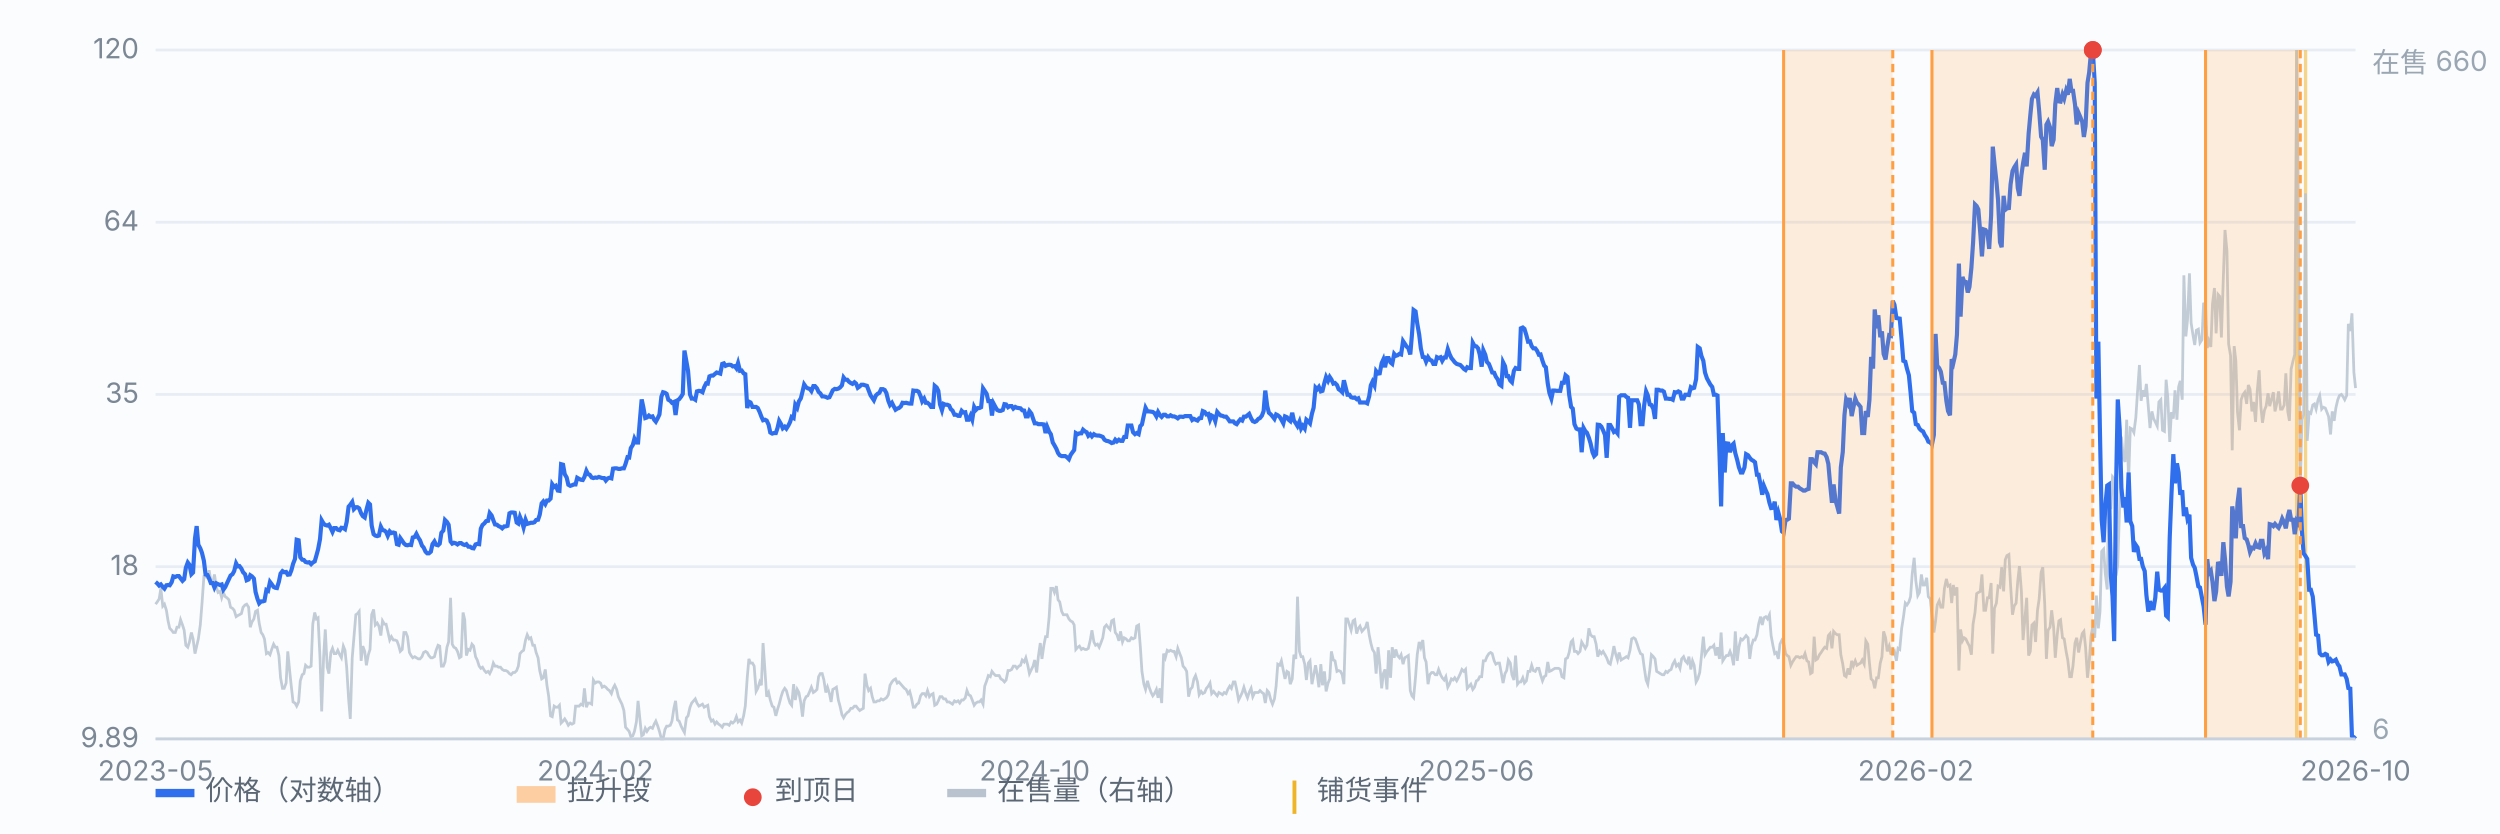
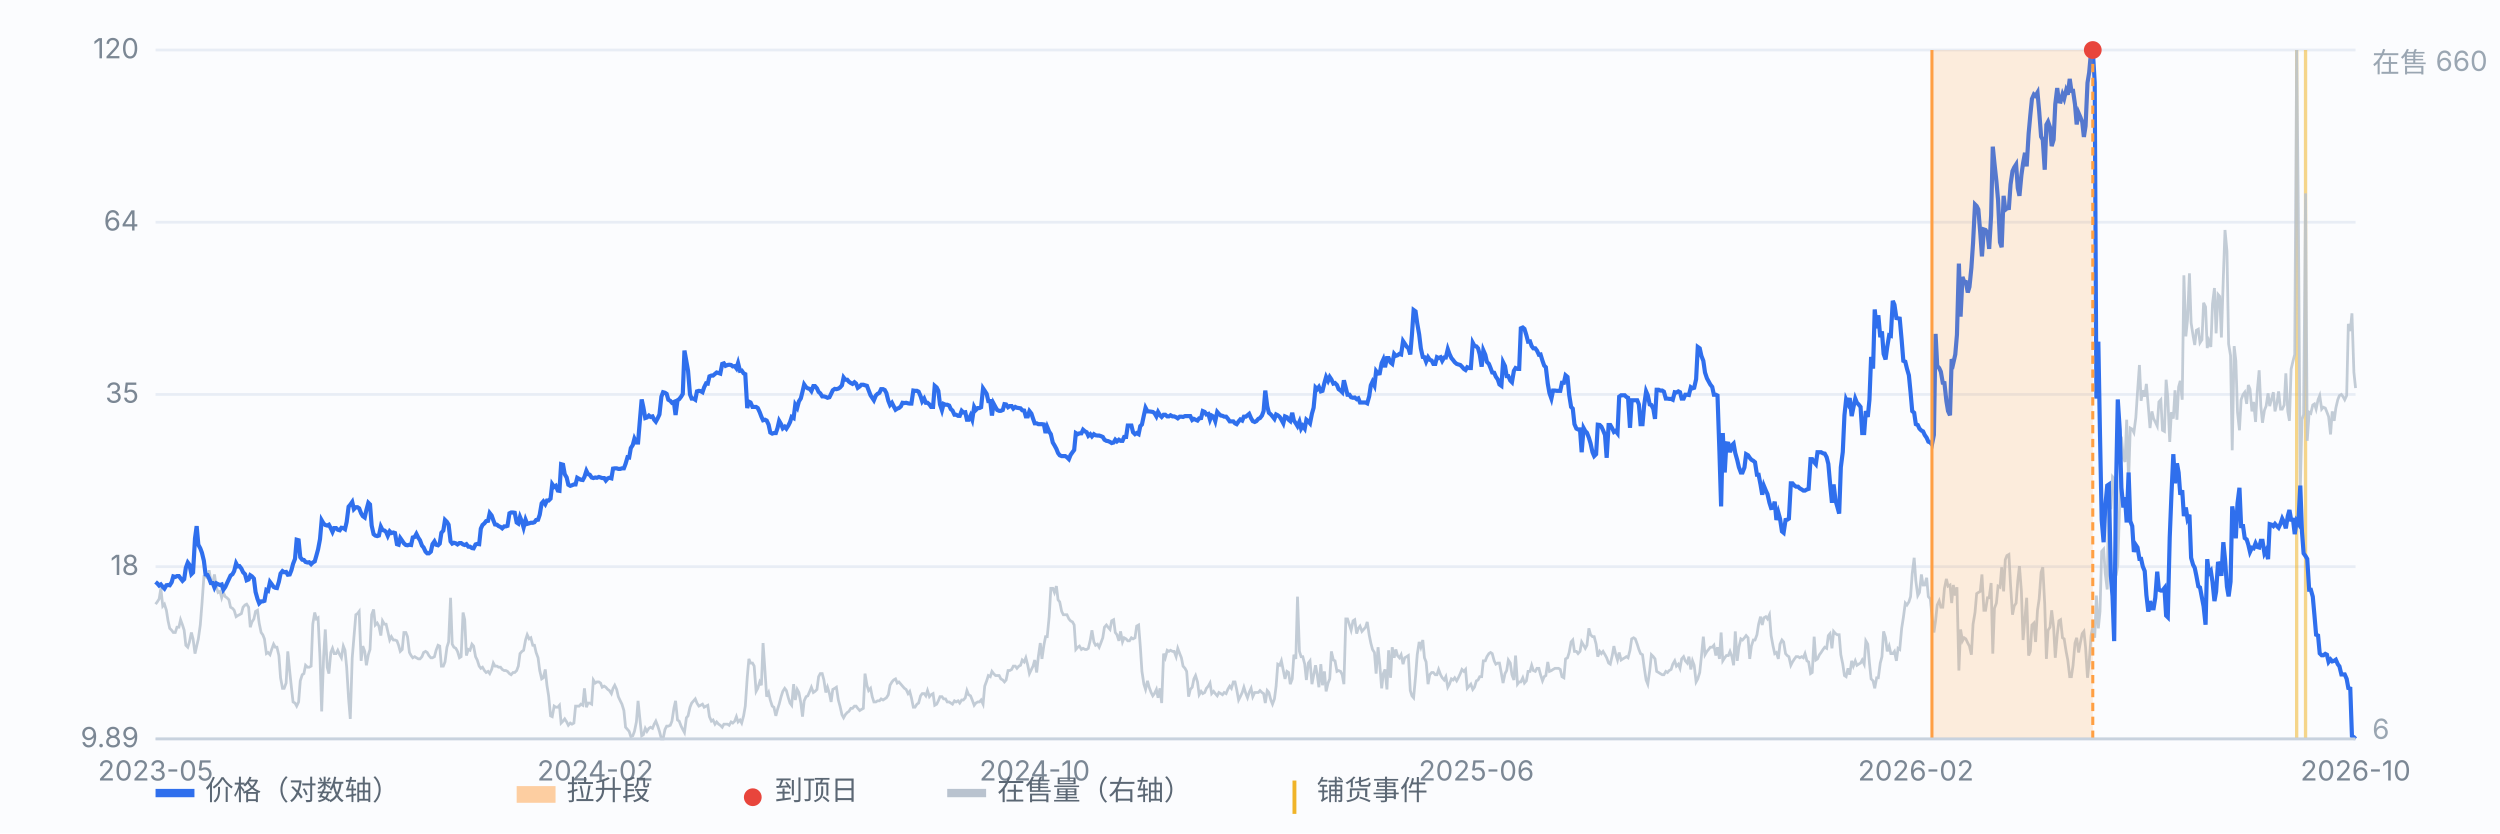
<svg xmlns="http://www.w3.org/2000/svg" viewBox="0 0 900 300" preserveAspectRatio="xMidYMid meet" style="width:100%;max-width:900px;height:auto;display:block" font-family="-apple-system,Segoe UI,Microsoft YaHei,sans-serif" font-size="10">
  <rect x="0" y="0" width="900" height="300" fill="#fbfcfe" />
  <line x1="56" y1="266.0" x2="848" y2="266.0" stroke="#e8edf5" stroke-width="1" />
  <text x="50" y="269.0" text-anchor="end" fill="#7b8794">9.89</text>
  <line x1="56" y1="204.0" x2="848" y2="204.0" stroke="#e8edf5" stroke-width="1" />
  <text x="50" y="207.0" text-anchor="end" fill="#7b8794">18</text>
  <line x1="56" y1="142.0" x2="848" y2="142.0" stroke="#e8edf5" stroke-width="1" />
  <text x="50" y="145.0" text-anchor="end" fill="#7b8794">35</text>
  <line x1="56" y1="80.0" x2="848" y2="80.0" stroke="#e8edf5" stroke-width="1" />
  <text x="50" y="83.0" text-anchor="end" fill="#7b8794">64</text>
  <line x1="56" y1="18.0" x2="848" y2="18.0" stroke="#e8edf5" stroke-width="1" />
  <text x="50" y="21.0" text-anchor="end" fill="#7b8794">120</text>
  <line x1="826.8" y1="18" x2="826.8" y2="266" stroke="#f0b429" stroke-width="1.2" opacity="0.55" />
  <line x1="830.0" y1="18" x2="830.0" y2="266" stroke="#f0b429" stroke-width="1.2" opacity="0.55" />
  <path d="M56.0 217.5 L56.6 216.7 L57.3 215.6 L57.9 211.8 L58.6 218.2 L59.2 217.5 L59.9 219.7 L60.5 223.5 L61.1 226.2 L61.8 226.9 L62.4 227.7 L63.1 227.7 L63.7 225.8 L64.4 225.8 L65.0 223.1 L65.7 225.0 L66.3 226.9 L66.9 232.3 L67.6 233.0 L68.2 231.1 L68.9 227.7 L69.5 230.0 L70.2 235.3 L70.8 232.6 L71.4 230.0 L72.1 225.0 L72.7 217.5 L73.4 207.6 L74.0 207.6 L74.7 208.0 L75.3 205.3 L75.9 209.1 L76.6 209.9 L77.2 206.8 L77.9 211.4 L78.5 213.3 L79.2 212.9 L79.8 215.2 L80.4 213.3 L81.1 214.8 L81.7 215.2 L82.4 215.9 L83.0 218.6 L83.7 219.0 L84.3 219.7 L85.0 222.0 L85.6 221.6 L86.2 221.3 L86.9 220.9 L87.5 218.6 L88.2 217.8 L88.8 217.5 L89.5 218.6 L90.1 225.8 L90.7 223.9 L91.4 222.8 L92.0 220.1 L92.7 219.7 L93.3 224.3 L94.0 227.7 L94.6 228.5 L95.2 230.0 L95.9 235.3 L96.5 234.9 L97.2 235.7 L97.8 233.8 L98.5 231.9 L99.1 233.0 L99.7 233.0 L100.4 236.0 L101.0 244.0 L101.7 247.8 L102.3 247.8 L103.0 245.9 L103.6 234.5 L104.3 241.7 L104.9 247.4 L105.5 252.7 L106.2 253.1 L106.8 254.2 L107.5 252.7 L108.1 245.1 L108.8 242.9 L109.4 242.5 L110.0 239.5 L110.7 240.2 L111.3 240.2 L112.0 239.8 L112.6 224.7 L113.3 220.5 L113.9 222.8 L114.5 222.4 L115.2 236.8 L115.8 256.1 L116.5 236.4 L117.1 226.6 L117.8 240.2 L118.4 242.5 L119.1 234.9 L119.7 233.4 L120.3 235.3 L121.0 235.3 L121.6 234.1 L122.3 235.7 L122.9 236.8 L123.6 232.6 L124.2 234.1 L124.8 240.2 L125.5 251.6 L126.1 258.8 L126.8 236.8 L127.4 229.6 L128.1 221.3 L128.7 220.9 L129.3 220.1 L130.0 237.9 L130.6 232.6 L131.3 234.5 L131.9 239.5 L132.6 235.7 L133.2 233.8 L133.8 221.3 L134.5 219.4 L135.1 225.0 L135.8 224.3 L136.4 225.4 L137.1 228.8 L137.7 223.5 L138.4 224.7 L139.0 224.7 L139.6 227.3 L140.3 230.4 L140.9 229.2 L141.6 230.4 L142.2 230.4 L142.9 230.7 L143.5 232.3 L144.1 234.5 L144.8 233.8 L145.4 227.7 L146.1 227.7 L146.7 229.2 L147.4 234.9 L148.0 236.0 L148.6 236.8 L149.3 236.4 L149.9 236.8 L150.6 237.2 L151.2 237.2 L151.9 236.4 L152.5 234.9 L153.2 234.5 L153.8 234.9 L154.4 236.0 L155.1 236.8 L155.7 236.8 L156.4 236.4 L157.0 234.1 L157.7 232.3 L158.3 232.6 L158.9 239.8 L159.6 239.8 L160.2 238.3 L160.9 233.0 L161.5 231.1 L162.2 215.2 L162.8 231.9 L163.4 233.0 L164.1 233.4 L164.7 234.5 L165.4 236.8 L166.0 236.4 L166.7 220.5 L167.3 223.1 L167.9 236.0 L168.6 233.8 L169.2 234.1 L169.9 231.9 L170.5 232.6 L171.2 236.4 L171.8 237.6 L172.5 239.8 L173.1 240.6 L173.7 240.2 L174.4 241.4 L175.0 242.1 L175.7 241.7 L176.3 242.5 L177.0 241.0 L177.6 238.7 L178.2 239.8 L178.9 239.8 L179.5 240.2 L180.2 240.2 L180.8 241.0 L181.5 241.4 L182.1 241.4 L182.7 241.7 L183.4 242.5 L184.0 242.9 L184.7 242.1 L185.3 242.1 L186.0 241.4 L186.6 239.8 L187.2 235.3 L187.9 234.5 L188.5 234.1 L189.2 230.4 L189.8 228.5 L190.5 230.0 L191.1 229.6 L191.8 232.3 L192.4 232.3 L193.0 234.9 L193.7 236.8 L194.3 241.4 L195.0 244.4 L195.6 244.0 L196.3 241.0 L196.9 246.7 L197.5 250.5 L198.2 257.7 L198.8 258.0 L199.5 254.2 L200.1 254.6 L200.8 254.6 L201.4 253.9 L202.0 260.3 L202.7 259.6 L203.3 258.8 L204.0 259.9 L204.6 261.1 L205.3 260.3 L205.9 260.7 L206.6 260.3 L207.2 254.2 L207.8 254.2 L208.5 254.2 L209.1 253.5 L209.8 253.9 L210.4 247.8 L211.1 254.6 L211.7 253.1 L212.3 253.1 L213.0 253.5 L213.6 244.8 L214.3 245.9 L214.9 245.5 L215.6 245.5 L216.2 245.9 L216.8 247.4 L217.5 247.0 L218.1 247.4 L218.8 248.2 L219.4 248.6 L220.1 249.7 L220.7 247.8 L221.3 246.7 L222.0 248.2 L222.6 250.8 L223.3 252.3 L223.9 253.5 L224.6 255.8 L225.2 261.8 L225.9 262.6 L226.5 263.3 L227.1 265.2 L227.8 264.9 L228.4 263.3 L229.1 259.9 L229.7 252.3 L230.4 259.2 L231.0 264.9 L231.6 264.5 L232.3 262.2 L232.9 263.3 L233.6 262.2 L234.2 261.8 L234.9 262.2 L235.5 260.7 L236.1 259.6 L236.8 261.4 L237.4 263.3 L238.1 266.0 L238.7 266.0 L239.4 262.6 L240.0 261.4 L240.6 261.4 L241.3 261.1 L241.9 259.6 L242.6 255.0 L243.2 252.3 L243.9 259.2 L244.5 259.6 L245.2 261.4 L245.8 262.6 L246.4 263.7 L247.1 258.4 L247.7 257.7 L248.4 254.6 L249.0 253.1 L249.7 252.3 L250.3 251.6 L250.9 253.1 L251.6 254.2 L252.2 253.9 L252.9 253.5 L253.5 254.6 L254.2 254.2 L254.8 253.9 L255.4 258.0 L256.1 259.6 L256.7 259.2 L257.4 260.7 L258.0 259.9 L258.7 260.7 L259.3 261.1 L260.0 261.8 L260.6 260.7 L261.2 260.7 L261.9 260.7 L262.5 261.1 L263.2 259.9 L263.8 260.3 L264.5 259.6 L265.1 258.0 L265.7 259.9 L266.4 259.2 L267.0 260.3 L267.7 257.7 L268.3 254.2 L269.0 244.0 L269.6 237.2 L270.2 238.7 L270.9 238.7 L271.5 239.8 L272.2 248.9 L272.8 247.8 L273.5 245.5 L274.1 246.7 L274.7 231.5 L275.4 241.7 L276.0 250.8 L276.7 249.3 L277.3 252.0 L278.0 254.2 L278.6 254.6 L279.3 257.7 L279.9 255.4 L280.5 253.5 L281.2 250.8 L281.8 248.9 L282.5 247.8 L283.1 248.6 L283.8 251.2 L284.4 253.1 L285.0 253.9 L285.7 246.3 L286.3 252.0 L287.0 248.2 L287.6 249.3 L288.3 253.1 L288.9 258.0 L289.5 252.3 L290.2 250.8 L290.8 250.5 L291.5 248.9 L292.1 247.4 L292.8 249.3 L293.4 248.9 L294.1 248.2 L294.7 243.6 L295.3 242.5 L296.0 242.5 L296.6 244.8 L297.3 249.3 L297.9 247.4 L298.6 249.7 L299.2 252.7 L299.8 248.2 L300.5 247.8 L301.1 247.4 L301.8 252.0 L302.4 254.2 L303.1 257.3 L303.7 258.4 L304.3 257.3 L305.0 256.5 L305.6 256.1 L306.3 255.0 L306.9 255.0 L307.6 254.2 L308.2 254.2 L308.8 255.0 L309.5 255.8 L310.1 255.4 L310.8 255.0 L311.4 242.5 L312.1 246.7 L312.7 248.6 L313.4 247.8 L314.0 250.8 L314.6 252.7 L315.3 252.7 L315.9 252.3 L316.6 252.3 L317.2 251.6 L317.9 252.0 L318.5 251.6 L319.1 251.2 L319.8 250.1 L320.4 246.7 L321.1 245.5 L321.7 244.8 L322.4 244.4 L323.0 245.9 L323.6 245.5 L324.3 246.3 L324.9 247.0 L325.6 247.8 L326.2 248.2 L326.9 249.7 L327.5 248.9 L328.1 251.2 L328.8 254.6 L329.4 254.6 L330.1 253.5 L330.7 253.1 L331.4 250.5 L332.0 249.7 L332.7 249.7 L333.3 250.5 L333.9 248.6 L334.6 250.8 L335.2 250.1 L335.9 249.7 L336.5 253.9 L337.2 253.5 L337.8 252.3 L338.4 250.8 L339.1 250.8 L339.7 251.6 L340.4 251.6 L341.0 252.7 L341.7 252.7 L342.3 253.1 L342.9 253.5 L343.6 252.3 L344.2 252.7 L344.9 252.3 L345.5 253.1 L346.2 252.0 L346.8 252.0 L347.5 251.2 L348.1 248.6 L348.7 250.1 L349.4 250.5 L350.0 252.0 L350.7 253.9 L351.3 253.1 L352.0 252.7 L352.6 252.7 L353.2 252.0 L353.9 253.5 L354.5 247.0 L355.2 245.1 L355.8 243.2 L356.5 243.6 L357.1 241.7 L357.7 242.5 L358.4 243.2 L359.0 243.2 L359.7 243.2 L360.3 244.4 L361.0 244.8 L361.6 245.5 L362.2 244.8 L362.9 241.4 L363.5 241.4 L364.2 241.0 L364.8 239.8 L365.5 239.8 L366.1 240.6 L366.8 239.8 L367.4 239.5 L368.0 237.6 L368.7 238.3 L369.3 236.8 L370.0 239.5 L370.6 242.5 L371.3 241.0 L371.9 239.8 L372.5 237.6 L373.2 242.1 L373.8 236.4 L374.5 231.5 L375.1 237.2 L375.8 232.3 L376.4 229.2 L377.0 229.2 L377.7 222.0 L378.3 211.8 L379.0 211.8 L379.6 213.3 L380.3 211.0 L380.9 215.9 L381.5 216.7 L382.2 220.1 L382.8 221.3 L383.5 221.3 L384.1 221.3 L384.8 222.8 L385.4 223.5 L386.1 223.9 L386.7 225.0 L387.3 233.8 L388.0 233.0 L388.6 232.6 L389.3 233.8 L389.9 233.4 L390.6 233.8 L391.2 233.8 L391.8 233.4 L392.5 230.4 L393.1 226.9 L393.8 231.1 L394.4 232.3 L395.1 231.9 L395.7 233.0 L396.3 231.5 L397.0 229.6 L397.6 225.8 L398.3 225.0 L398.9 225.8 L399.6 226.6 L400.2 223.5 L400.9 223.1 L401.5 227.7 L402.1 228.5 L402.8 230.7 L403.4 227.3 L404.1 231.1 L404.7 229.6 L405.4 230.0 L406.0 230.7 L406.6 230.7 L407.3 229.6 L407.9 230.0 L408.6 229.6 L409.2 225.4 L409.9 225.0 L410.5 232.6 L411.1 241.7 L411.8 246.3 L412.4 248.2 L413.1 245.1 L413.7 247.4 L414.4 249.3 L415.0 250.5 L415.6 249.7 L416.3 248.2 L416.9 251.2 L417.6 247.8 L418.2 253.1 L418.9 235.3 L419.5 236.8 L420.2 234.1 L420.8 234.5 L421.4 234.1 L422.1 234.5 L422.7 234.5 L423.4 236.4 L424.0 233.4 L424.7 235.3 L425.3 236.8 L425.9 239.8 L426.6 240.6 L427.2 241.7 L427.9 250.8 L428.5 248.2 L429.2 247.4 L429.8 244.4 L430.4 243.2 L431.1 245.5 L431.7 250.1 L432.4 248.9 L433.0 249.7 L433.7 249.3 L434.3 247.8 L435.0 247.0 L435.6 245.9 L436.2 249.7 L436.9 248.9 L437.5 249.7 L438.2 250.5 L438.8 249.3 L439.5 249.7 L440.1 250.1 L440.7 249.3 L441.4 249.7 L442.0 248.2 L442.7 247.0 L443.3 247.8 L444.0 245.5 L444.6 245.5 L445.2 248.2 L445.9 252.0 L446.5 250.8 L447.2 249.3 L447.8 247.4 L448.5 249.7 L449.1 251.2 L449.7 249.3 L450.4 247.8 L451.0 250.8 L451.7 249.3 L452.3 249.3 L453.0 249.3 L453.6 248.6 L454.3 249.3 L454.9 249.7 L455.5 253.1 L456.2 248.6 L456.8 249.3 L457.5 252.0 L458.1 253.5 L458.8 251.6 L459.4 247.0 L460.0 239.1 L460.7 239.5 L461.3 237.9 L462.0 241.4 L462.6 244.4 L463.3 241.7 L463.9 242.1 L464.5 246.3 L465.2 244.4 L465.8 235.7 L466.5 237.2 L467.1 214.8 L467.8 234.5 L468.4 236.4 L469.0 236.4 L469.7 239.1 L470.3 244.8 L471.0 238.7 L471.6 237.9 L472.3 246.3 L472.9 243.2 L473.6 239.5 L474.2 242.9 L474.8 247.4 L475.5 239.1 L476.1 246.7 L476.8 241.7 L477.4 248.9 L478.1 245.9 L478.7 244.4 L479.3 234.5 L480.0 237.6 L480.6 237.9 L481.3 241.7 L481.9 241.4 L482.6 241.7 L483.2 242.9 L483.8 246.3 L484.5 222.8 L485.1 222.8 L485.8 225.0 L486.4 226.9 L487.1 223.5 L487.7 223.1 L488.4 228.1 L489.0 226.2 L489.6 225.4 L490.3 227.3 L490.9 226.6 L491.6 225.8 L492.2 223.9 L492.9 228.5 L493.5 231.5 L494.1 233.8 L494.8 234.9 L495.4 242.5 L496.1 233.0 L496.7 239.1 L497.4 247.8 L498.0 242.5 L498.6 241.0 L499.3 248.2 L499.9 234.1 L500.6 244.0 L501.2 233.0 L501.9 236.8 L502.5 233.8 L503.1 236.0 L503.8 236.8 L504.4 235.7 L505.1 239.1 L505.7 236.8 L506.4 236.4 L507.0 236.0 L507.7 248.6 L508.3 250.5 L508.9 251.2 L509.6 243.6 L510.2 235.7 L510.9 231.1 L511.5 233.0 L512.2 230.4 L512.8 236.8 L513.4 238.3 L514.1 246.3 L514.7 242.9 L515.4 242.1 L516.0 242.1 L516.7 242.9 L517.3 242.9 L517.9 241.0 L518.6 242.9 L519.2 244.0 L519.9 244.8 L520.5 243.6 L521.2 247.4 L521.8 246.3 L522.5 244.4 L523.1 244.8 L523.7 244.0 L524.4 245.1 L525.0 244.0 L525.7 242.5 L526.3 241.0 L527.0 241.7 L527.6 241.0 L528.2 247.8 L528.9 247.0 L529.5 246.3 L530.2 248.2 L530.8 247.4 L531.5 245.1 L532.1 244.8 L532.7 243.6 L533.4 243.6 L534.0 237.9 L534.7 237.9 L535.3 236.4 L536.0 235.3 L536.6 234.9 L537.2 235.3 L537.9 237.9 L538.5 239.1 L539.2 238.7 L539.8 238.7 L540.5 242.5 L541.1 245.9 L541.8 242.5 L542.4 241.4 L543.0 237.6 L543.7 238.7 L544.3 242.9 L545.0 244.8 L545.6 236.0 L546.3 246.3 L546.9 245.5 L547.5 245.5 L548.2 244.0 L548.8 245.9 L549.5 245.1 L550.1 241.7 L550.8 241.7 L551.4 239.5 L552.0 241.4 L552.7 241.7 L553.3 240.6 L554.0 240.6 L554.6 242.9 L555.3 245.1 L555.9 243.6 L556.5 243.2 L557.2 238.3 L557.8 241.7 L558.5 241.4 L559.1 241.0 L559.8 240.6 L560.4 240.6 L561.1 240.6 L561.7 241.0 L562.3 243.6 L563.0 244.0 L563.6 237.2 L564.3 236.8 L564.9 234.9 L565.6 231.1 L566.2 230.4 L566.8 234.5 L567.5 234.5 L568.1 235.3 L568.8 234.5 L569.4 231.1 L570.1 232.3 L570.7 233.4 L571.3 232.3 L572.0 226.2 L572.6 228.5 L573.3 229.2 L573.9 229.2 L574.6 231.9 L575.2 236.4 L575.9 234.5 L576.5 235.3 L577.1 234.5 L577.8 235.7 L578.4 236.8 L579.1 238.7 L579.7 239.1 L580.4 236.0 L581.0 232.6 L581.6 235.3 L582.3 237.6 L582.9 234.9 L583.6 237.6 L584.2 237.2 L584.9 236.8 L585.5 236.4 L586.1 236.8 L586.8 234.1 L587.4 230.0 L588.1 229.6 L588.7 230.0 L589.4 231.9 L590.0 233.8 L590.6 235.3 L591.3 235.7 L591.9 240.2 L592.6 244.8 L593.2 246.3 L593.9 241.4 L594.5 235.7 L595.2 236.4 L595.8 237.2 L596.4 241.7 L597.1 242.1 L597.7 242.5 L598.4 242.9 L599.0 242.9 L599.7 241.7 L600.3 242.1 L600.9 241.4 L601.6 241.0 L602.2 239.1 L602.9 237.9 L603.5 239.8 L604.2 239.1 L604.8 240.6 L605.4 237.2 L606.1 236.4 L606.7 237.9 L607.4 238.7 L608.0 236.4 L608.7 241.0 L609.3 237.9 L609.9 239.5 L610.6 245.5 L611.2 244.4 L611.9 242.1 L612.5 236.4 L613.2 229.2 L613.8 235.7 L614.5 234.5 L615.1 233.8 L615.7 233.0 L616.4 233.0 L617.0 232.3 L617.7 236.0 L618.3 233.0 L619.0 237.2 L619.6 227.7 L620.2 237.9 L620.9 236.8 L621.5 236.0 L622.2 236.0 L622.8 234.5 L623.5 236.4 L624.1 239.5 L624.7 227.3 L625.4 237.9 L626.0 233.0 L626.7 230.0 L627.3 230.4 L628.0 229.6 L628.6 228.8 L629.3 229.6 L629.9 237.2 L630.5 232.6 L631.2 230.4 L631.8 230.4 L632.5 228.5 L633.1 224.7 L633.8 222.0 L634.4 225.0 L635.0 222.4 L635.7 222.0 L636.3 222.8 L637.0 221.3 L637.6 228.8 L638.3 232.6 L638.9 235.3 L639.5 234.9 L640.2 237.2 L640.8 231.9 L641.5 230.4 L642.1 231.1 L642.8 235.3 L643.4 236.0 L644.0 236.4 L644.7 239.5 L645.3 238.3 L646.0 237.2 L646.6 236.4 L647.3 236.4 L647.9 236.8 L648.6 236.4 L649.2 236.8 L649.8 235.3 L650.5 237.9 L651.1 238.3 L651.8 242.5 L652.4 242.1 L653.1 229.2 L653.7 237.6 L654.3 237.2 L655.0 235.7 L655.6 234.9 L656.3 233.8 L656.9 233.0 L657.6 233.4 L658.2 228.8 L658.8 228.1 L659.5 233.4 L660.1 227.3 L660.8 228.1 L661.4 228.5 L662.1 228.5 L662.7 235.7 L663.4 239.1 L664.0 243.2 L664.6 243.6 L665.3 240.6 L665.9 242.9 L666.6 237.9 L667.2 239.8 L667.9 237.9 L668.5 239.5 L669.1 239.1 L669.8 238.7 L670.4 237.6 L671.1 239.1 L671.7 230.7 L672.4 231.9 L673.0 238.7 L673.6 244.4 L674.3 245.1 L674.9 247.8 L675.6 244.0 L676.2 244.0 L676.9 238.7 L677.5 236.4 L678.1 227.3 L678.8 229.6 L679.4 234.5 L680.1 232.6 L680.7 235.3 L681.4 235.3 L682.0 234.5 L682.7 237.9 L683.3 233.4 L683.9 233.8 L684.6 226.2 L685.2 222.4 L685.9 217.1 L686.5 217.8 L687.2 216.7 L687.8 214.8 L688.4 206.5 L689.1 200.8 L689.7 209.1 L690.4 214.4 L691.0 213.3 L691.7 206.8 L692.3 210.6 L692.9 210.6 L693.6 208.0 L694.2 214.8 L694.9 215.6 L695.5 221.6 L696.2 227.7 L696.8 223.5 L697.4 217.8 L698.1 216.3 L698.7 218.6 L699.4 218.6 L700.0 211.8 L700.7 208.4 L701.3 211.0 L702.0 210.6 L702.6 217.1 L703.2 210.6 L703.9 214.4 L704.5 211.4 L705.2 241.4 L705.8 226.6 L706.5 230.7 L707.1 229.6 L707.7 230.0 L708.4 231.5 L709.0 232.6 L709.7 235.7 L710.3 224.7 L711.0 220.5 L711.6 213.7 L712.2 213.3 L712.9 212.9 L713.5 206.8 L714.2 219.7 L714.8 219.7 L715.5 215.2 L716.1 215.2 L716.8 209.9 L717.4 235.3 L718.0 219.0 L718.7 217.1 L719.3 211.0 L720.0 211.4 L720.6 204.2 L721.3 212.9 L721.9 201.5 L722.5 200.0 L723.2 199.6 L723.8 210.6 L724.5 221.3 L725.1 218.2 L725.8 217.1 L726.4 209.1 L727.0 203.8 L727.7 212.9 L728.3 230.4 L729.0 222.4 L729.6 215.2 L730.3 236.0 L730.9 234.5 L731.5 225.0 L732.2 224.3 L732.8 231.1 L733.5 219.7 L734.1 215.6 L734.8 206.1 L735.4 204.2 L736.1 217.5 L736.7 237.2 L737.3 226.9 L738.0 225.8 L738.6 219.7 L739.3 225.8 L739.9 236.8 L740.6 228.5 L741.2 223.5 L741.8 223.1 L742.5 229.6 L743.1 230.0 L743.8 234.5 L744.4 237.6 L745.1 243.6 L745.7 243.6 L746.3 239.5 L747.0 231.5 L747.6 229.6 L748.3 234.9 L748.9 231.5 L749.6 228.1 L750.2 227.3 L750.8 233.0 L751.5 244.0 L752.1 238.3 L752.8 228.8 L753.4 225.8 L754.1 229.6 L754.7 214.4 L755.4 226.2 L756.0 220.1 L756.6 198.5 L757.3 197.7 L757.9 206.5 L758.6 212.2 L759.2 175.0 L759.9 183.3 L760.5 171.6 L761.1 172.3 L761.8 207.2 L762.4 203.4 L763.1 181.1 L763.7 157.2 L764.4 164.8 L765.0 166.3 L765.6 151.1 L766.3 173.1 L766.9 154.1 L767.6 154.5 L768.2 155.7 L768.9 150.3 L769.5 141.2 L770.2 131.4 L770.8 144.3 L771.4 140.5 L772.1 142.8 L772.7 138.2 L773.4 146.6 L774.0 154.1 L774.7 148.1 L775.3 150.7 L775.9 151.9 L776.6 153.4 L777.2 144.7 L777.9 143.9 L778.5 154.9 L779.2 155.3 L779.8 136.7 L780.4 143.1 L781.1 159.1 L781.7 148.4 L782.4 150.7 L783.0 140.5 L783.7 151.1 L784.3 139.3 L784.9 137.1 L785.6 143.9 L786.2 99.1 L786.9 121.1 L787.5 115.1 L788.2 98.4 L788.8 116.2 L789.5 120.8 L790.1 124.2 L790.7 118.9 L791.4 118.5 L792.0 123.4 L792.7 122.3 L793.3 109.0 L794.0 110.5 L794.6 125.3 L795.2 122.7 L795.9 124.9 L796.5 109.4 L797.2 103.7 L797.8 120.0 L798.5 106.0 L799.1 106.7 L799.7 121.5 L800.4 99.9 L801.0 82.8 L801.7 90.4 L802.3 123.8 L803.0 128.0 L803.6 162.1 L804.3 124.6 L804.9 129.9 L805.5 148.4 L806.2 154.9 L806.8 143.9 L807.5 142.0 L808.1 141.2 L808.8 145.4 L809.4 138.6 L810.0 140.1 L810.7 148.1 L811.3 144.7 L812.0 151.9 L812.6 140.9 L813.3 133.3 L813.9 146.2 L814.5 152.2 L815.2 147.7 L815.8 146.2 L816.5 141.6 L817.1 146.2 L817.8 143.5 L818.4 141.2 L819.0 148.1 L819.7 145.0 L820.3 140.9 L821.0 147.3 L821.6 147.3 L822.3 145.8 L822.9 134.4 L823.6 148.1 L824.2 151.5 L824.8 132.9 L825.5 129.9 L826.1 127.6 L826.8 18.0 L827.4 76.0 L828.1 176.5 L828.7 151.1 L829.3 149.2 L830.0 69.6 L830.6 158.7 L831.3 148.4 L831.9 148.8 L832.6 145.8 L833.2 145.4 L833.8 147.3 L834.5 143.9 L835.1 142.4 L835.8 147.3 L836.4 146.6 L837.1 146.9 L837.7 148.4 L838.3 150.0 L839.0 156.4 L839.6 148.1 L840.3 151.5 L840.9 146.9 L841.6 143.9 L842.2 142.4 L842.9 142.0 L843.5 142.8 L844.1 143.9 L844.8 142.4 L845.4 116.6 L846.1 119.2 L846.7 112.8 L847.4 134.0 L848.0 139.7" fill="none" stroke="#b9c3cf" stroke-width="1" opacity="0.85" />
  <text x="854" y="26" fill="#9aa6b2">在售 660</text>
  <text x="854" y="266" fill="#9aa6b2">6</text>
  <path d="M56.0 209.5 L56.6 210.0 L57.3 210.8 L57.9 210.4 L58.6 211.3 L59.2 211.9 L59.9 210.7 L60.5 210.6 L61.1 210.7 L61.8 209.6 L62.4 207.5 L63.1 207.7 L63.7 207.4 L64.4 207.4 L65.0 208.2 L65.7 209.1 L66.3 208.5 L66.9 204.4 L67.6 202.5 L68.2 203.3 L68.9 206.7 L69.5 206.1 L70.2 193.8 L70.8 189.4 L71.4 196.1 L72.1 197.4 L72.7 199.0 L73.4 201.9 L74.0 206.8 L74.7 207.0 L75.3 208.3 L75.9 209.9 L76.6 209.9 L77.2 211.5 L77.9 210.0 L78.5 210.3 L79.2 210.6 L79.8 210.4 L80.4 212.3 L81.1 211.3 L81.7 210.0 L82.4 208.5 L83.0 207.2 L83.7 206.7 L84.3 205.6 L85.0 202.8 L85.6 203.9 L86.2 203.8 L86.9 204.7 L87.5 206.0 L88.2 206.7 L88.8 208.9 L89.5 208.6 L90.1 207.1 L90.7 207.5 L91.4 208.3 L92.0 213.1 L92.7 215.6 L93.3 217.2 L94.0 216.5 L94.6 216.5 L95.2 216.3 L95.9 212.4 L96.5 212.7 L97.2 209.5 L97.8 210.3 L98.5 211.3 L99.1 211.6 L99.7 211.7 L100.4 209.4 L101.0 206.5 L101.7 205.6 L102.3 206.0 L103.0 205.9 L103.6 206.9 L104.3 206.8 L104.9 205.3 L105.5 203.0 L106.2 201.2 L106.8 194.3 L107.5 194.5 L108.1 200.6 L108.8 201.5 L109.4 201.6 L110.0 202.3 L110.7 202.5 L111.3 202.4 L112.0 203.1 L112.6 202.5 L113.3 202.1 L113.9 200.0 L114.5 197.8 L115.2 194.1 L115.8 187.3 L116.5 188.5 L117.1 189.0 L117.8 189.2 L118.4 188.9 L119.1 190.2 L119.7 191.5 L120.3 190.1 L121.0 190.1 L121.6 190.7 L122.3 190.9 L122.9 190.0 L123.6 190.1 L124.2 190.5 L124.8 187.9 L125.5 182.4 L126.1 181.7 L126.8 180.7 L127.4 183.3 L128.1 182.6 L128.7 182.6 L129.3 183.0 L130.0 184.8 L130.6 185.8 L131.3 186.3 L131.9 183.6 L132.6 181.0 L133.2 181.6 L133.8 189.2 L134.5 192.3 L135.1 192.8 L135.8 193.0 L136.4 192.8 L137.1 189.6 L137.7 190.8 L138.4 191.0 L139.0 191.5 L139.6 192.9 L140.3 191.3 L140.9 191.9 L141.6 191.7 L142.2 191.9 L142.9 195.9 L143.5 196.1 L144.1 193.7 L144.8 194.7 L145.4 195.6 L146.1 196.2 L146.7 196.3 L147.4 196.1 L148.0 196.2 L148.6 193.5 L149.3 193.3 L149.9 192.2 L150.6 193.6 L151.2 194.5 L151.9 196.4 L152.5 197.1 L153.2 198.6 L153.8 199.2 L154.4 199.2 L155.1 198.6 L155.7 195.9 L156.4 194.9 L157.0 196.1 L157.7 196.3 L158.3 195.7 L158.9 191.8 L159.6 191.0 L160.2 187.2 L160.9 187.9 L161.5 188.9 L162.2 194.9 L162.8 195.7 L163.4 195.4 L164.1 195.6 L164.7 196.0 L165.4 195.5 L166.0 195.5 L166.7 196.0 L167.3 196.2 L167.9 195.9 L168.6 196.8 L169.2 196.8 L169.9 197.3 L170.5 197.4 L171.2 196.0 L171.8 195.8 L172.5 195.9 L173.1 190.3 L173.7 189.0 L174.4 188.4 L175.0 187.6 L175.7 187.5 L176.3 184.7 L177.0 185.6 L177.6 187.3 L178.2 188.8 L178.9 188.9 L179.5 189.4 L180.2 189.7 L180.8 190.2 L181.5 189.5 L182.1 189.5 L182.7 189.3 L183.4 184.8 L184.0 184.5 L184.7 184.5 L185.3 184.6 L186.0 188.1 L186.6 188.5 L187.2 186.1 L187.9 187.8 L188.5 189.9 L189.2 187.1 L189.8 188.6 L190.5 188.4 L191.1 188.2 L191.8 188.2 L192.4 188.0 L193.0 187.2 L193.7 187.1 L194.3 185.3 L195.0 181.2 L195.6 180.5 L196.3 181.5 L196.9 180.2 L197.5 180.2 L198.2 179.5 L198.8 174.3 L199.5 175.3 L200.1 174.9 L200.8 176.6 L201.4 176.7 L202.0 167.1 L202.7 167.3 L203.3 170.7 L204.0 171.9 L204.6 174.5 L205.3 174.9 L205.9 174.7 L206.6 174.4 L207.2 174.4 L207.8 172.0 L208.5 172.4 L209.1 172.7 L209.8 172.8 L210.4 171.7 L211.1 169.5 L211.7 170.7 L212.3 170.9 L213.0 171.9 L213.6 172.1 L214.3 171.9 L214.9 172.0 L215.6 171.7 L216.2 171.9 L216.8 172.1 L217.5 172.1 L218.1 173.0 L218.8 172.2 L219.4 172.0 L220.1 172.2 L220.7 168.7 L221.3 168.6 L222.0 168.6 L222.6 168.8 L223.3 168.8 L223.9 168.6 L224.6 168.6 L225.2 167.0 L225.9 164.6 L226.5 164.7 L227.1 161.3 L227.8 160.2 L228.4 157.9 L229.1 159.3 L229.7 159.3 L230.4 150.8 L231.0 143.8 L231.6 146.6 L232.3 150.5 L232.9 150.3 L233.6 149.6 L234.2 150.1 L234.9 149.9 L235.5 151.1 L236.1 151.8 L236.8 150.5 L237.4 149.2 L238.1 142.8 L238.7 141.2 L239.4 141.4 L240.0 141.8 L240.6 143.9 L241.3 144.3 L241.9 145.0 L242.6 144.7 L243.2 149.4 L243.9 144.1 L244.5 143.7 L245.2 142.8 L245.8 141.8 L246.4 126.2 L247.1 130.1 L247.7 133.5 L248.4 142.0 L249.0 143.5 L249.7 143.5 L250.3 143.9 L250.9 140.9 L251.6 140.7 L252.2 140.8 L252.9 141.2 L253.5 139.4 L254.2 138.0 L254.8 138.1 L255.4 135.5 L256.1 135.2 L256.7 135.2 L257.4 134.6 L258.0 134.1 L258.7 134.3 L259.3 134.5 L260.0 131.0 L260.6 130.8 L261.2 131.7 L261.9 131.4 L262.5 131.3 L263.2 131.4 L263.8 131.9 L264.5 131.8 L265.1 132.6 L265.7 130.7 L266.4 133.5 L267.0 133.4 L267.7 134.4 L268.3 134.7 L269.0 146.9 L269.6 144.6 L270.2 144.9 L270.9 146.5 L271.5 146.5 L272.2 146.5 L272.8 146.9 L273.5 148.4 L274.1 150.0 L274.7 151.3 L275.4 151.1 L276.0 151.4 L276.7 152.9 L277.3 155.7 L278.0 156.1 L278.6 155.9 L279.3 155.9 L279.9 154.1 L280.5 151.5 L281.2 152.7 L281.8 154.2 L282.5 153.6 L283.1 154.3 L283.8 153.2 L284.4 152.0 L285.0 150.1 L285.7 150.5 L286.3 145.7 L287.0 146.8 L287.6 144.5 L288.3 143.4 L288.9 141.0 L289.5 138.4 L290.2 139.4 L290.8 139.8 L291.5 140.0 L292.1 140.8 L292.8 139.0 L293.4 139.0 L294.1 139.8 L294.7 141.1 L295.3 141.6 L296.0 142.7 L296.6 142.7 L297.3 142.9 L297.9 143.2 L298.6 143.0 L299.2 141.8 L299.8 140.5 L300.5 140.0 L301.1 140.1 L301.8 139.9 L302.4 139.5 L303.1 138.7 L303.7 135.9 L304.3 136.7 L305.0 136.7 L305.6 137.4 L306.3 137.9 L306.9 138.2 L307.6 137.6 L308.2 138.1 L308.8 139.6 L309.5 139.1 L310.1 138.5 L310.8 138.5 L311.4 138.7 L312.1 138.9 L312.7 140.5 L313.4 142.3 L314.0 143.2 L314.6 144.1 L315.3 142.4 L315.9 141.8 L316.6 141.4 L317.2 140.1 L317.9 140.1 L318.5 140.4 L319.1 141.5 L319.8 144.3 L320.4 145.8 L321.1 145.0 L321.7 146.2 L322.4 147.5 L323.0 147.1 L323.6 146.9 L324.3 146.3 L324.9 145.0 L325.6 145.1 L326.2 145.0 L326.9 145.2 L327.5 145.3 L328.1 145.3 L328.8 140.6 L329.4 140.7 L330.1 140.7 L330.7 141.0 L331.4 142.6 L332.0 144.5 L332.7 143.5 L333.3 145.0 L333.9 145.0 L334.6 145.6 L335.2 146.5 L335.9 146.5 L336.5 138.9 L337.2 139.5 L337.8 140.7 L338.4 145.6 L339.1 147.7 L339.7 145.4 L340.4 145.7 L341.0 145.7 L341.7 146.0 L342.3 147.3 L342.9 147.8 L343.6 149.3 L344.2 149.3 L344.9 149.7 L345.5 149.7 L346.2 147.9 L346.8 148.5 L347.5 148.4 L348.1 151.1 L348.7 151.1 L349.4 149.6 L350.0 151.1 L350.7 146.5 L351.3 147.6 L352.0 146.9 L352.6 146.9 L353.2 146.6 L353.9 139.8 L354.5 140.7 L355.2 141.8 L355.8 144.4 L356.5 144.4 L357.1 149.6 L357.7 145.3 L358.4 146.6 L359.0 147.6 L359.7 147.9 L360.3 147.9 L361.0 147.6 L361.6 145.5 L362.2 145.6 L362.9 146.6 L363.5 146.2 L364.2 146.2 L364.8 147.1 L365.5 146.5 L366.1 146.8 L366.8 146.9 L367.4 147.0 L368.0 147.7 L368.7 147.8 L369.3 149.9 L370.0 149.9 L370.6 148.0 L371.3 148.9 L371.9 150.7 L372.5 152.4 L373.2 152.4 L373.8 152.7 L374.5 152.7 L375.1 152.7 L375.8 152.8 L376.4 155.9 L377.0 153.7 L377.7 155.4 L378.3 156.3 L379.0 159.3 L379.6 160.3 L380.3 161.6 L380.9 163.1 L381.5 163.9 L382.2 164.2 L382.8 164.2 L383.5 164.2 L384.1 164.6 L384.8 165.3 L385.4 163.8 L386.1 162.8 L386.7 162.0 L387.3 155.9 L388.0 156.3 L388.6 156.0 L389.3 156.0 L389.9 154.7 L390.6 155.3 L391.2 155.6 L391.8 156.9 L392.5 156.3 L393.1 157.1 L393.8 156.3 L394.4 156.7 L395.1 156.8 L395.7 156.8 L396.3 157.0 L397.0 157.3 L397.6 158.3 L398.3 158.7 L398.9 158.8 L399.6 159.1 L400.2 159.5 L400.9 159.3 L401.5 158.3 L402.1 158.9 L402.8 158.3 L403.4 158.7 L404.1 158.7 L404.7 157.3 L405.4 157.3 L406.0 153.2 L406.6 153.2 L407.3 153.2 L407.9 155.6 L408.6 156.3 L409.2 155.9 L409.9 156.3 L410.5 153.4 L411.1 152.8 L411.8 149.5 L412.4 146.8 L413.1 148.1 L413.7 148.1 L414.4 148.2 L415.0 148.3 L415.6 148.7 L416.3 149.9 L416.9 148.3 L417.6 149.5 L418.2 150.1 L418.9 149.3 L419.5 149.3 L420.2 149.9 L420.8 149.9 L421.4 149.5 L422.1 149.9 L422.7 149.9 L423.4 150.2 L424.0 150.6 L424.7 150.0 L425.3 150.0 L425.9 150.1 L426.6 149.8 L427.2 149.8 L427.9 149.8 L428.5 149.8 L429.2 151.2 L429.8 150.8 L430.4 151.1 L431.1 151.4 L431.7 150.6 L432.4 150.5 L433.0 148.0 L433.7 148.3 L434.3 149.2 L435.0 149.0 L435.6 151.1 L436.2 149.6 L436.9 150.0 L437.5 151.6 L438.2 148.3 L438.8 149.0 L439.5 149.6 L440.1 149.7 L440.7 150.0 L441.4 150.0 L442.0 150.7 L442.7 151.7 L443.3 151.7 L444.0 151.7 L444.6 152.4 L445.2 152.7 L445.9 151.7 L446.5 151.0 L447.2 151.4 L447.8 150.0 L448.5 150.0 L449.1 149.5 L449.7 149.0 L450.4 150.6 L451.0 151.6 L451.7 151.9 L452.3 151.6 L453.0 150.8 L453.6 150.5 L454.3 149.6 L454.9 148.0 L455.5 140.6 L456.2 146.2 L456.8 148.6 L457.5 149.2 L458.1 149.9 L458.8 150.8 L459.4 149.2 L460.0 149.5 L460.7 150.1 L461.3 151.1 L462.0 152.4 L462.6 149.9 L463.3 150.2 L463.9 151.1 L464.5 151.6 L465.2 148.6 L465.8 151.4 L466.5 152.4 L467.1 153.4 L467.8 151.8 L468.4 154.3 L469.0 153.3 L469.7 154.3 L470.3 151.1 L471.0 151.7 L471.6 152.4 L472.3 148.9 L472.9 146.8 L473.6 139.5 L474.2 140.1 L474.8 139.3 L475.5 140.9 L476.1 140.7 L476.8 137.8 L477.4 135.7 L478.1 137.1 L478.7 135.7 L479.3 136.6 L480.0 138.1 L480.6 137.9 L481.3 138.6 L481.9 140.1 L482.6 140.6 L483.2 141.2 L483.8 136.9 L484.5 139.7 L485.1 142.1 L485.8 142.1 L486.4 143.0 L487.1 143.2 L487.7 143.1 L488.4 143.7 L489.0 143.4 L489.6 144.9 L490.3 144.9 L490.9 144.9 L491.6 144.9 L492.2 145.2 L492.9 142.7 L493.5 138.7 L494.1 137.4 L494.8 138.8 L495.4 133.6 L496.1 134.5 L496.7 134.4 L497.4 130.7 L498.0 129.4 L498.6 132.2 L499.3 128.9 L499.9 128.9 L500.6 130.5 L501.2 131.0 L501.9 127.4 L502.5 128.1 L503.1 127.9 L503.8 127.4 L504.4 127.6 L505.1 122.8 L505.7 123.7 L506.4 124.8 L507.0 125.3 L507.7 127.6 L508.3 120.5 L508.9 111.6 L509.6 112.1 L510.2 116.4 L510.9 120.4 L511.5 125.4 L512.2 128.5 L512.8 128.6 L513.4 130.2 L514.1 128.6 L514.7 129.5 L515.4 129.8 L516.0 131.0 L516.7 131.0 L517.3 128.6 L517.9 128.9 L518.6 128.6 L519.2 129.9 L519.9 128.7 L520.5 128.7 L521.2 125.7 L521.8 127.4 L522.5 128.9 L523.1 129.6 L523.7 130.4 L524.4 131.0 L525.0 131.2 L525.7 131.4 L526.3 132.0 L527.0 132.8 L527.6 133.2 L528.2 132.2 L528.9 132.5 L529.5 132.5 L530.2 123.4 L530.8 124.5 L531.5 124.7 L532.1 125.4 L532.7 127.6 L533.4 132.0 L534.0 126.1 L534.7 127.7 L535.3 130.3 L536.0 131.0 L536.6 132.5 L537.2 134.1 L537.9 134.2 L538.5 135.6 L539.2 136.6 L539.8 138.4 L540.5 138.9 L541.1 130.4 L541.8 131.8 L542.4 135.4 L543.0 135.4 L543.7 137.0 L544.3 137.6 L545.0 133.5 L545.6 132.5 L546.3 132.8 L546.9 132.8 L547.5 118.2 L548.2 117.9 L548.8 118.4 L549.5 120.7 L550.1 123.0 L550.8 122.9 L551.4 124.6 L552.0 125.4 L552.7 125.4 L553.3 126.2 L554.0 127.7 L554.6 127.6 L555.3 129.9 L555.9 131.6 L556.5 132.2 L557.2 138.1 L557.8 141.5 L558.5 143.5 L559.1 140.6 L559.8 140.6 L560.4 140.7 L561.1 140.7 L561.7 140.7 L562.3 137.8 L563.0 137.8 L563.6 135.1 L564.3 135.7 L564.9 142.1 L565.6 146.5 L566.2 147.1 L566.8 152.7 L567.5 154.3 L568.1 154.6 L568.8 154.6 L569.4 162.8 L570.1 154.1 L570.7 155.2 L571.3 155.8 L572.0 157.6 L572.6 159.6 L573.3 162.8 L573.9 164.2 L574.6 163.5 L575.2 152.9 L575.9 153.0 L576.5 153.6 L577.1 154.9 L577.8 156.6 L578.4 164.8 L579.1 153.0 L579.7 153.0 L580.4 154.2 L581.0 155.5 L581.6 155.1 L582.3 156.0 L582.9 142.8 L583.6 142.3 L584.2 142.3 L584.9 142.3 L585.5 142.9 L586.1 143.2 L586.8 154.0 L587.4 144.1 L588.1 144.1 L588.7 144.1 L589.4 144.1 L590.0 145.6 L590.6 152.7 L591.3 152.7 L591.9 145.9 L592.6 140.9 L593.2 142.3 L593.9 145.6 L594.5 145.8 L595.2 147.2 L595.8 150.8 L596.4 140.3 L597.1 140.3 L597.7 140.6 L598.4 140.6 L599.0 141.0 L599.7 143.5 L600.3 143.5 L600.9 143.6 L601.6 143.6 L602.2 143.9 L602.9 141.2 L603.5 141.3 L604.2 140.9 L604.8 141.2 L605.4 143.5 L606.1 143.5 L606.7 142.1 L607.4 142.1 L608.0 142.2 L608.7 139.4 L609.3 139.8 L609.9 139.6 L610.6 136.5 L611.2 124.9 L611.9 125.4 L612.5 128.1 L613.2 129.9 L613.8 134.1 L614.5 136.2 L615.1 137.3 L615.7 138.4 L616.4 139.3 L617.0 142.1 L617.7 142.1 L618.3 142.4 L619.0 162.8 L619.6 182.3 L620.2 155.9 L620.9 170.1 L621.5 159.6 L622.2 159.7 L622.8 162.8 L623.5 160.3 L624.1 159.7 L624.7 163.1 L625.4 165.6 L626.0 168.2 L626.7 170.1 L627.3 170.1 L628.0 168.3 L628.6 163.5 L629.3 163.9 L629.9 164.8 L630.5 165.5 L631.2 165.9 L631.8 166.4 L632.5 170.9 L633.1 170.9 L633.8 174.5 L634.4 178.1 L635.0 174.9 L635.7 176.6 L636.3 177.9 L637.0 181.0 L637.6 182.9 L638.3 182.8 L638.9 180.6 L639.5 187.2 L640.2 184.5 L640.8 186.7 L641.5 191.3 L642.1 191.8 L642.8 187.2 L643.4 187.1 L644.0 186.7 L644.7 174.0 L645.3 174.0 L646.0 174.8 L646.6 175.2 L647.3 175.2 L647.9 175.8 L648.6 176.2 L649.2 176.6 L649.8 176.6 L650.5 176.2 L651.1 176.0 L651.8 165.3 L652.4 165.3 L653.1 166.4 L653.7 167.1 L654.3 162.8 L655.0 162.8 L655.6 162.8 L656.3 163.2 L656.9 163.3 L657.6 164.6 L658.2 167.0 L658.8 173.8 L659.5 181.0 L660.1 174.4 L660.8 180.2 L661.4 182.3 L662.1 184.9 L662.7 168.2 L663.4 162.7 L664.0 149.5 L664.6 143.8 L665.3 145.3 L665.9 143.3 L666.6 149.8 L667.2 146.8 L667.9 143.5 L668.5 145.0 L669.1 145.6 L669.8 146.5 L670.4 155.9 L671.1 155.9 L671.7 148.0 L672.4 150.1 L673.0 143.9 L673.6 128.5 L674.3 132.7 L674.9 111.4 L675.6 118.2 L676.2 113.5 L676.9 121.4 L677.5 119.3 L678.1 127.4 L678.8 129.4 L679.4 124.9 L680.1 120.7 L680.7 120.9 L681.4 108.3 L682.0 109.7 L682.7 114.5 L683.3 114.6 L683.9 114.7 L684.6 122.5 L685.2 129.9 L685.9 130.2 L686.5 132.7 L687.2 135.1 L687.8 141.2 L688.4 148.0 L689.1 148.6 L689.7 152.7 L690.4 153.0 L691.0 154.3 L691.7 155.0 L692.3 155.3 L692.9 156.6 L693.6 157.6 L694.2 159.0 L694.9 159.3 L695.5 160.0 L696.2 156.6 L696.8 120.2 L697.4 131.7 L698.1 132.5 L698.7 133.8 L699.4 137.8 L700.0 137.9 L700.7 144.4 L701.3 148.0 L702.0 149.5 L702.6 129.3 L703.2 130.7 L703.9 127.6 L704.5 120.5 L705.2 94.9 L705.8 114.0 L706.5 99.7 L707.1 101.4 L707.7 101.5 L708.4 105.3 L709.0 103.3 L709.7 96.4 L710.3 87.5 L711.0 73.6 L711.6 74.2 L712.2 75.4 L712.9 83.9 L713.5 92.3 L714.2 82.6 L714.8 82.8 L715.5 83.9 L716.1 89.6 L716.8 77.7 L717.4 52.8 L718.0 58.8 L718.7 65.2 L719.3 72.0 L720.0 87.2 L720.6 89.0 L721.3 70.5 L721.9 75.5 L722.5 75.0 L723.2 74.9 L723.8 66.4 L724.5 61.6 L725.1 60.3 L725.8 59.2 L726.4 67.7 L727.0 70.5 L727.7 63.1 L728.3 58.8 L729.0 55.0 L729.6 59.9 L730.3 48.2 L730.9 41.6 L731.5 35.6 L732.2 34.0 L732.8 34.5 L733.5 33.3 L734.1 40.0 L734.8 49.2 L735.4 50.3 L736.1 61.1 L736.7 44.9 L737.3 43.8 L738.0 45.8 L738.6 52.6 L739.3 50.3 L739.9 37.5 L740.6 31.7 L741.2 36.5 L741.8 36.6 L742.5 34.0 L743.1 35.5 L743.8 32.6 L744.4 34.1 L745.1 28.4 L745.7 32.7 L746.3 32.7 L747.0 37.6 L747.6 44.8 L748.3 40.7 L748.9 42.1 L749.6 43.9 L750.2 49.3 L750.8 45.4 L751.5 29.8 L752.1 26.1 L752.8 18.4 L753.4 18.0 L754.1 29.8 L754.7 143.5 L755.4 123.0 L756.0 156.6 L756.6 187.1 L757.3 195.2 L757.9 182.3 L758.6 174.8 L759.2 174.4 L759.9 207.1 L760.5 214.6 L761.1 230.8 L761.8 174.0 L762.4 143.8 L763.1 154.7 L763.7 175.6 L764.4 182.7 L765.0 179.0 L765.6 188.1 L766.3 170.1 L766.9 187.6 L767.6 189.4 L768.2 198.7 L768.9 196.2 L769.5 197.1 L770.2 201.2 L770.8 201.2 L771.4 203.9 L772.1 205.6 L772.7 214.2 L773.4 220.2 L774.0 216.4 L774.7 219.0 L775.3 219.0 L775.9 215.2 L776.6 205.8 L777.2 212.3 L777.9 212.6 L778.5 212.6 L779.2 211.7 L779.8 221.6 L780.4 222.2 L781.1 193.5 L781.7 178.5 L782.4 163.5 L783.0 174.0 L783.7 166.8 L784.3 170.1 L784.9 178.1 L785.6 176.5 L786.2 185.8 L786.9 182.7 L787.5 186.7 L788.2 185.3 L788.8 200.8 L789.5 203.3 L790.1 204.4 L790.7 207.3 L791.4 211.1 L792.0 211.5 L792.7 215.2 L793.3 218.3 L794.0 224.9 L794.6 201.3 L795.2 206.4 L795.9 205.5 L796.5 209.5 L797.2 216.4 L797.8 213.0 L798.5 202.3 L799.1 203.7 L799.7 207.3 L800.4 195.2 L801.0 201.3 L801.7 211.2 L802.3 214.7 L803.0 209.4 L803.6 182.3 L804.3 186.7 L804.9 193.8 L805.5 181.2 L806.2 175.6 L806.8 189.4 L807.5 189.4 L808.1 193.7 L808.8 194.2 L809.4 196.1 L810.0 198.7 L810.7 197.2 L811.3 197.4 L812.0 195.6 L812.6 196.9 L813.3 197.1 L813.9 194.7 L814.5 194.7 L815.2 199.2 L815.8 198.1 L816.5 201.3 L817.1 188.7 L817.8 188.9 L818.4 189.4 L819.0 188.6 L819.7 189.4 L820.3 190.0 L821.0 188.5 L821.6 186.7 L822.3 188.1 L822.9 190.2 L823.6 185.8 L824.2 183.6 L824.8 187.1 L825.5 187.1 L826.1 192.3 L826.8 187.6 L827.4 188.5 L828.1 174.8 L828.7 191.3 L829.3 199.2 L830.0 200.2 L830.6 201.2 L831.3 212.3 L831.9 212.3 L832.6 214.8 L833.2 221.5 L833.8 228.5 L834.5 228.8 L835.1 235.2 L835.8 235.9 L836.4 235.9 L837.1 235.4 L837.7 235.7 L838.3 238.3 L839.0 237.4 L839.6 238.1 L840.3 237.9 L840.9 237.5 L841.6 239.1 L842.2 239.9 L842.9 242.8 L843.5 242.8 L844.1 242.8 L844.8 244.4 L845.4 247.7 L846.1 247.9 L846.7 265.0 L847.4 265.4 L848.0 266.0" fill="none" stroke="#2f6fed" stroke-width="1.5" />
-   <rect x="642.1" y="18" width="39.2" height="248" fill="#ff9f43" opacity="0.18" />
-   <line x1="642.1" y1="18" x2="642.1" y2="266" stroke="#ff9f43" stroke-width="1.1" />
-   <line x1="681.4" y1="18" x2="681.4" y2="266" stroke="#ff9f43" stroke-width="1.1" stroke-dasharray="3 2" />
-   <circle cx="753.4" cy="18.0" r="3.2" fill="#e8453c" />
  <rect x="695.5" y="18" width="57.9" height="248" fill="#ff9f43" opacity="0.18" />
  <line x1="695.5" y1="18" x2="695.5" y2="266" stroke="#ff9f43" stroke-width="1.1" />
  <line x1="753.4" y1="18" x2="753.4" y2="266" stroke="#ff9f43" stroke-width="1.1" stroke-dasharray="3 2" />
  <circle cx="753.4" cy="18.0" r="3.2" fill="#e8453c" />
-   <rect x="794.0" y="18" width="34.1" height="248" fill="#ff9f43" opacity="0.18" />
-   <line x1="794.0" y1="18" x2="794.0" y2="266" stroke="#ff9f43" stroke-width="1.1" />
-   <line x1="828.1" y1="18" x2="828.1" y2="266" stroke="#ff9f43" stroke-width="1.1" stroke-dasharray="3 2" />
-   <circle cx="828.1" cy="174.8" r="3.2" fill="#e8453c" />
  <line x1="56" y1="266" x2="848" y2="266" stroke="#c8d2de" stroke-width="1" />
  <text x="56.0" y="281" text-anchor="middle" fill="#7b8794">2023-05</text>
  <text x="214.3" y="281" text-anchor="middle" fill="#7b8794">2024-02</text>
  <text x="372.5" y="281" text-anchor="middle" fill="#7b8794">2024-10</text>
  <text x="531.5" y="281" text-anchor="middle" fill="#7b8794">2025-06</text>
  <text x="689.7" y="281" text-anchor="middle" fill="#7b8794">2026-02</text>
  <text x="848.0" y="281" text-anchor="middle" fill="#7b8794">2026-10</text>
  <g transform="translate(56,292)">
    <rect x="0" y="-8" width="14" height="3" fill="#2f6fed" />
    <text x="18" y="-4" fill="#5b6774">价格（对数轴）</text>
    <rect x="130" y="-9" width="14" height="6" fill="#ff9f43" opacity="0.5" />
    <text x="148" y="-4" fill="#5b6774">拉升段</text>
    <circle cx="215" cy="-5" r="3.2" fill="#e8453c" />
    <text x="223" y="-4" fill="#5b6774">到顶日</text>
    <rect x="285" y="-8" width="14" height="3" fill="#b9c3cf" />
    <text x="303" y="-4" fill="#5b6774">在售量（右轴）</text>
    <line x1="410" y1="-11" x2="410" y2="1" stroke="#f0b429" stroke-width="1.4" />
    <text x="418" y="-4" fill="#5b6774">铺货事件</text>
  </g>
</svg>
